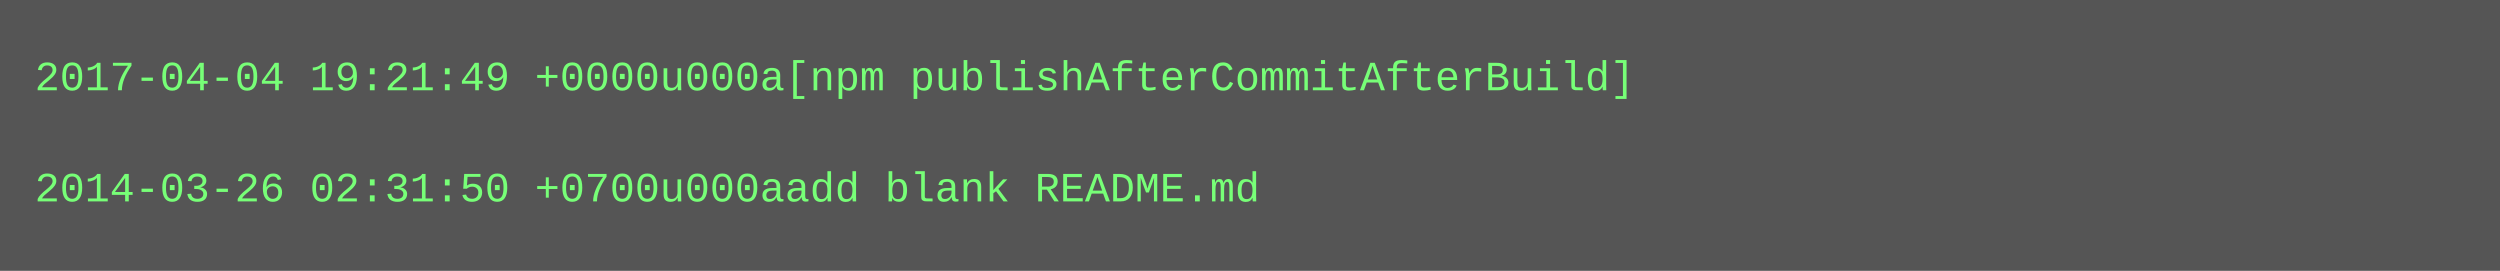
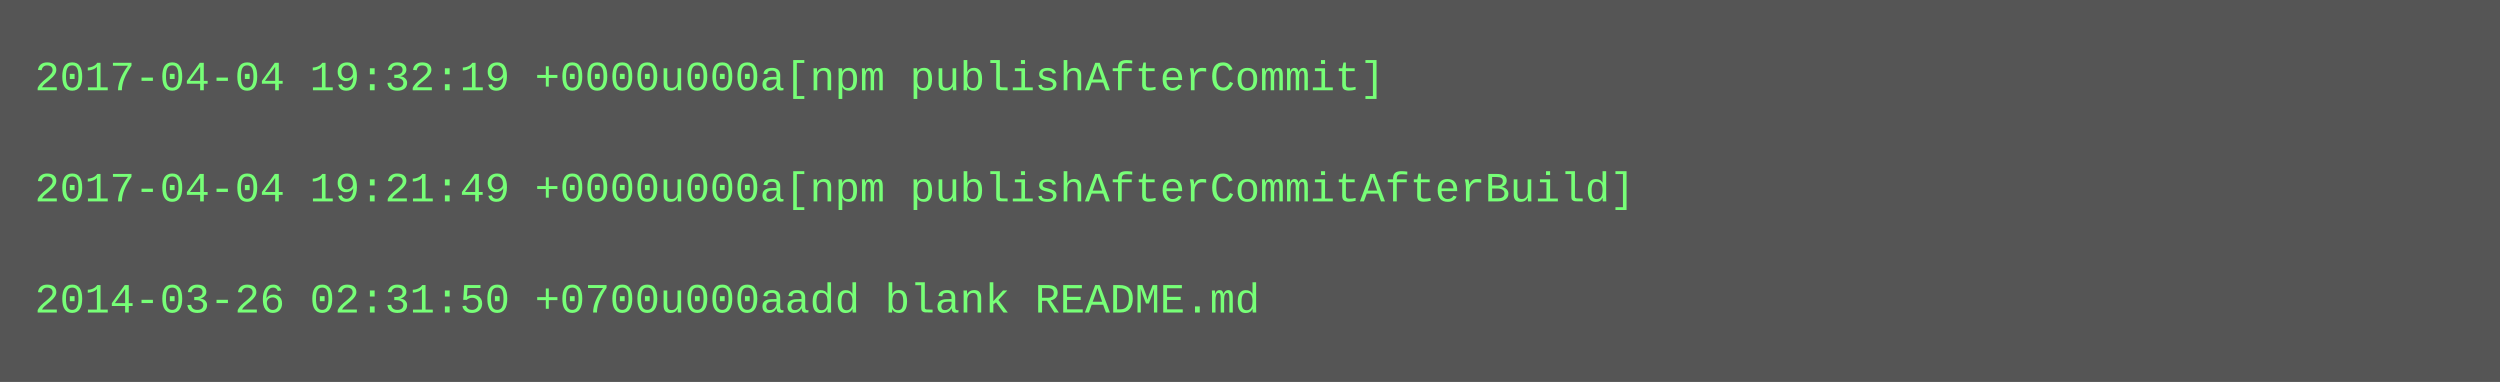
- <svg xmlns="http://www.w3.org/2000/svg" height="78" width="720">
-   <rect height="78" fill="#555" width="720" />
+ <svg xmlns="http://www.w3.org/2000/svg" height="110" width="720">
+   <rect height="110" fill="#555" width="720" />
  <text fill="#7f7" font-family="Courier New" font-size="12" xml:space="preserve">
-     <tspan x="10" y="26">2017-04-04 19:21:49 +0000u000a[npm publishAfterCommitAfterBuild]</tspan>
+     <tspan x="10" y="26">2017-04-04 19:32:19 +0000u000a[npm publishAfterCommit]</tspan>
    <tspan x="10" y="42" />
-     <tspan x="10" y="58">2014-03-26 02:31:50 +0700u000aadd blank README.md</tspan>
+     <tspan x="10" y="58">2017-04-04 19:21:49 +0000u000a[npm publishAfterCommitAfterBuild]</tspan>
+     <tspan x="10" y="74" />
+     <tspan x="10" y="90">2014-03-26 02:31:50 +0700u000aadd blank README.md</tspan>
  </text>
</svg>
